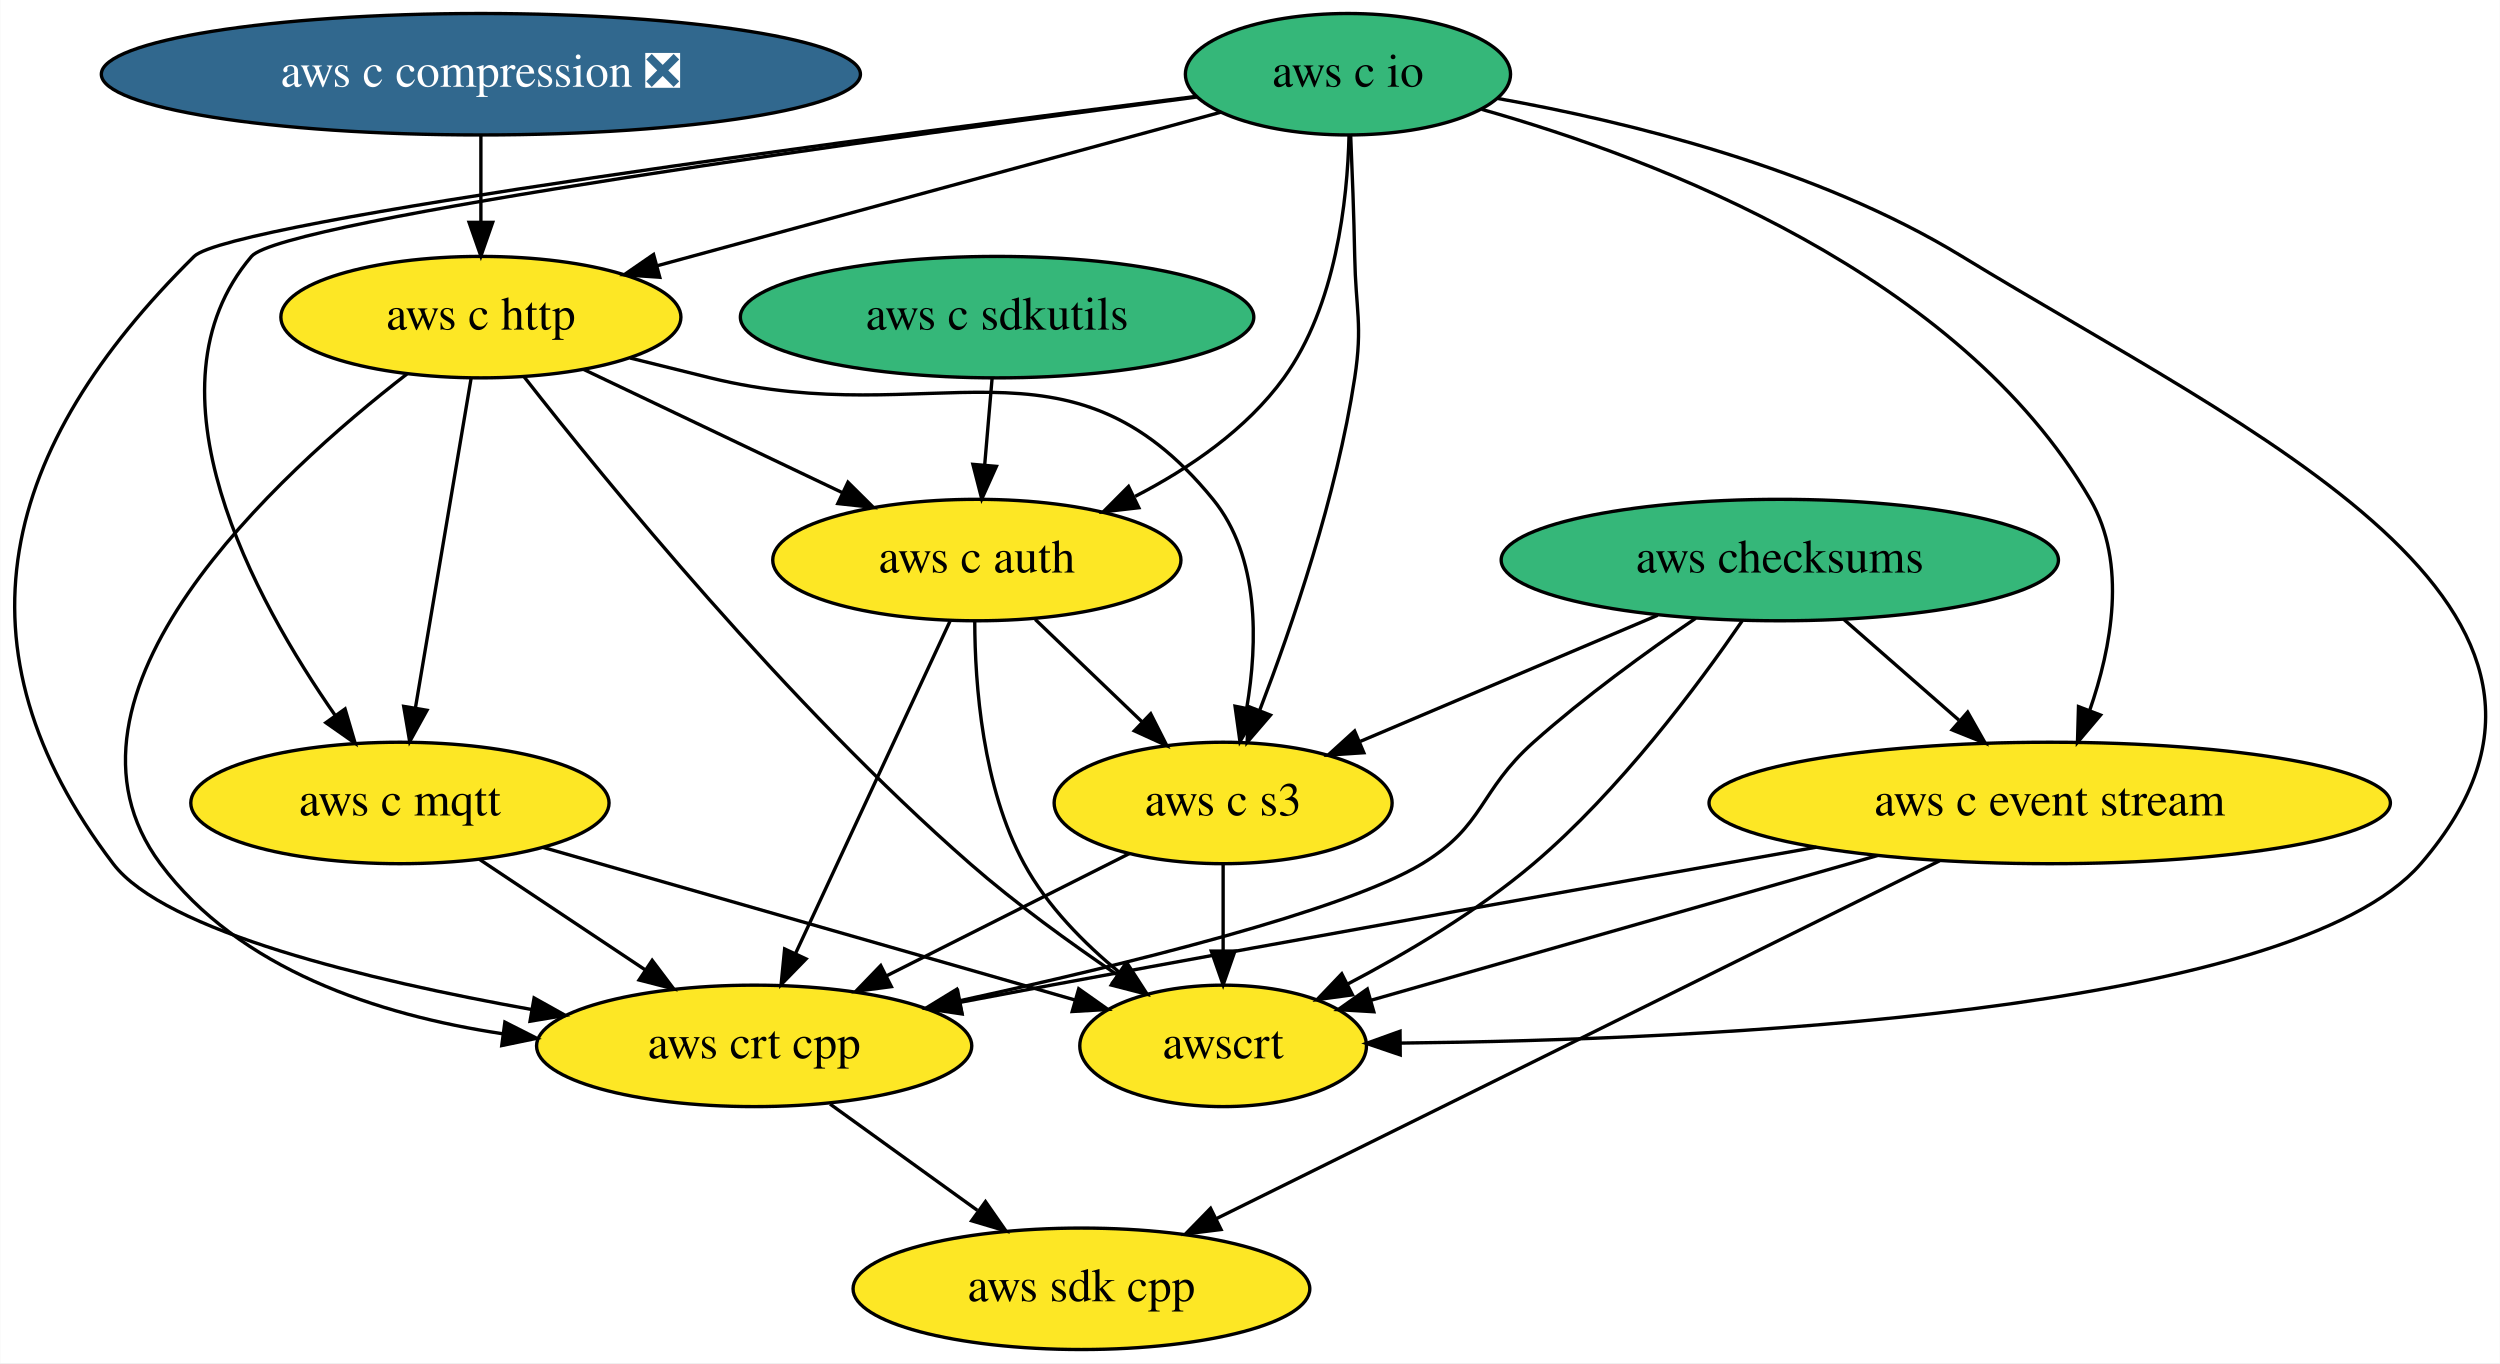
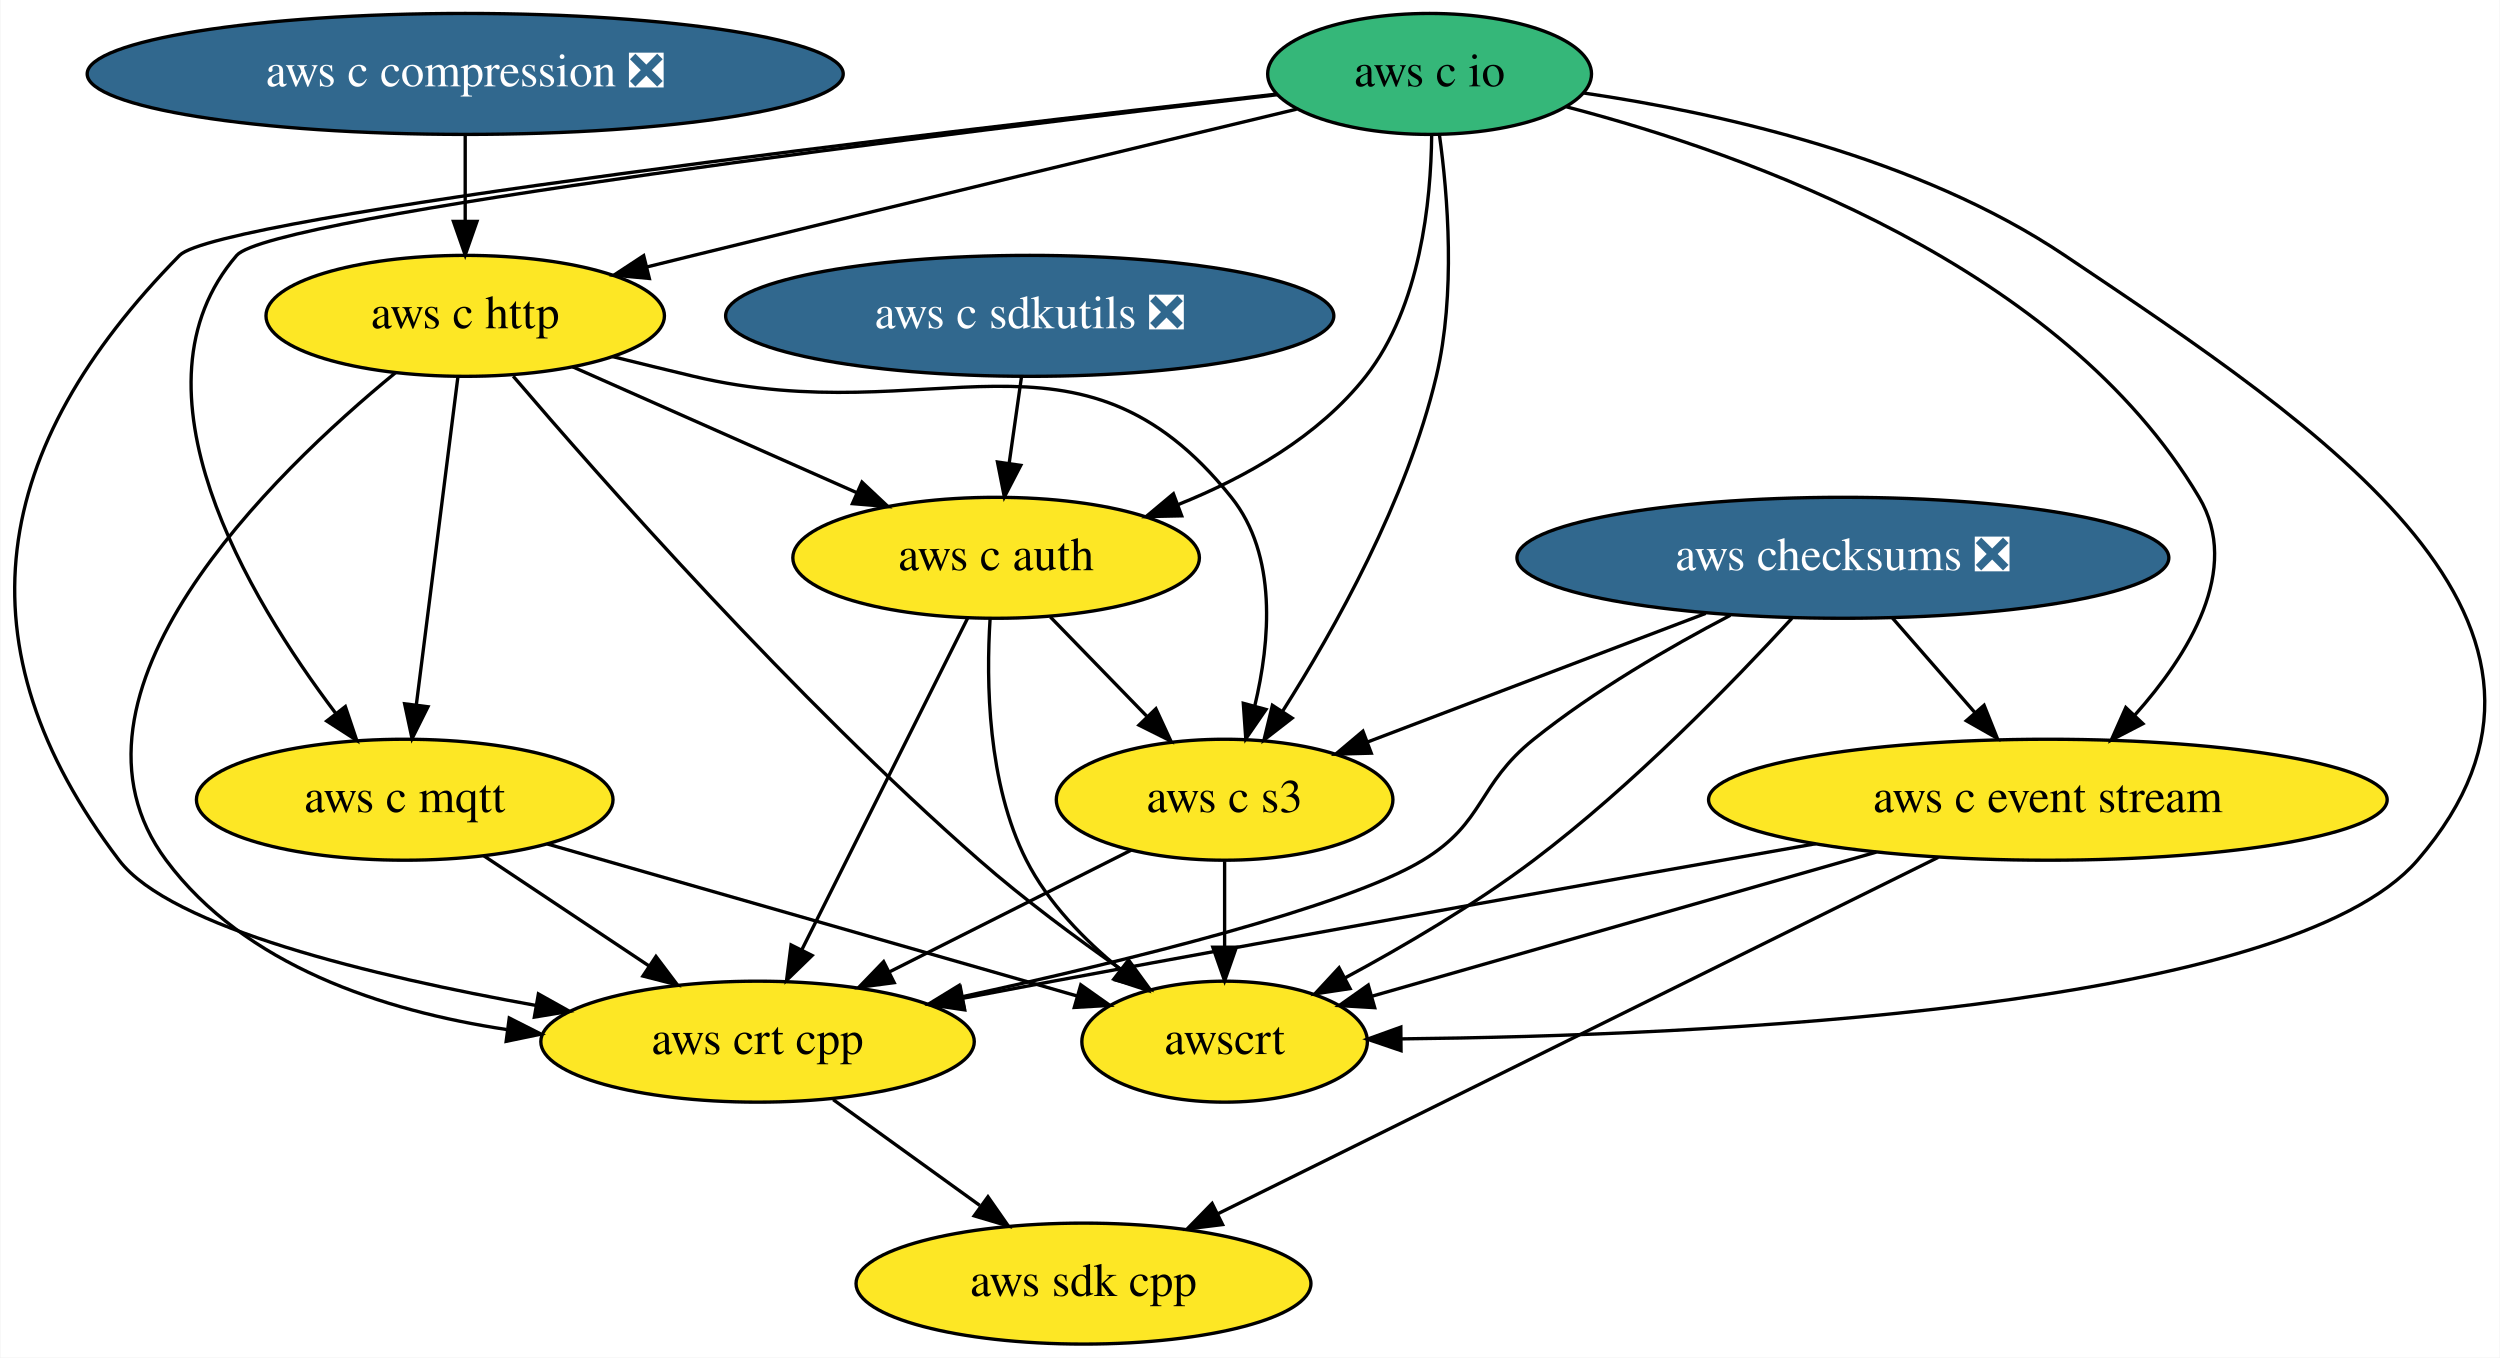
- <svg xmlns="http://www.w3.org/2000/svg" xmlns:xlink="http://www.w3.org/1999/xlink" width="741pt" height="404pt" viewBox="0.00 0.00 740.85 404.00">
+ <svg xmlns="http://www.w3.org/2000/svg" xmlns:xlink="http://www.w3.org/1999/xlink" width="744pt" height="404pt" viewBox="0.00 0.00 743.73 404.00">
  <g id="graph0" class="graph" transform="scale(1 1) rotate(0) translate(4 400)">
-     <polygon fill="white" stroke="none" points="-4,4 -4,-400 736.85,-400 736.85,4 -4,4" />
+     <polygon fill="white" stroke="none" points="-4,4 -4,-400 739.73,-400 739.73,4 -4,4" />
    <g id="node1" class="node">
      <g id="a_node1">
        <a xlink:href="https://github.com/conda-forge/aws-sdk-cpp-feedstock" xlink:title="aws sdk cpp">
-           <ellipse fill="#fde725" stroke="black" cx="316.46" cy="-18" rx="67.69" ry="18" />
-           <text text-anchor="middle" x="316.46" y="-14.3" font-family="Times,serif" font-size="14.00">aws sdk cpp</text>
+           <ellipse fill="#fde725" stroke="black" cx="318.31" cy="-18" rx="67.69" ry="18" />
+           <text text-anchor="middle" x="318.31" y="-14.3" font-family="Times,serif" font-size="14.00">aws sdk cpp</text>
        </a>
      </g>
    </g>
    <g id="node2" class="node">
      <g id="a_node2">
-         <a xlink:href="https://github.com/conda-forge/aws-checksums-feedstock" xlink:title="aws checksums">
-           <ellipse fill="#35b779" stroke="black" cx="523.46" cy="-234" rx="82.59" ry="18" />
-           <text text-anchor="middle" x="523.46" y="-230.3" font-family="Times,serif" font-size="14.00">aws checksums</text>
+         <a xlink:href="https://github.com/conda-forge/aws-checksums-feedstock/pull/44" xlink:title="aws checksums ❎">
+           <ellipse fill="#31688e" stroke="black" cx="544.31" cy="-234" rx="97" ry="18" />
+           <text text-anchor="middle" x="544.31" y="-230.3" font-family="Times,serif" font-size="14.00" fill="white">aws checksums ❎</text>
        </a>
      </g>
    </g>
    <g id="node3" class="node">
      <g id="a_node3">
        <a xlink:href="https://github.com/conda-forge/aws-c-event-stream-feedstock" xlink:title="aws c event stream">
-           <ellipse fill="#fde725" stroke="black" cx="603.46" cy="-162" rx="100.98" ry="18" />
-           <text text-anchor="middle" x="603.46" y="-158.3" font-family="Times,serif" font-size="14.00">aws c event stream</text>
+           <ellipse fill="#fde725" stroke="black" cx="605.31" cy="-162" rx="100.98" ry="18" />
+           <text text-anchor="middle" x="605.31" y="-158.3" font-family="Times,serif" font-size="14.00">aws c event stream</text>
        </a>
      </g>
    </g>
    <g id="edge1" class="edge">
-       <path fill="none" stroke="black" d="M542.42,-216.41C552.6,-207.5 565.34,-196.36 576.53,-186.56" />
-       <polygon fill="black" stroke="black" points="579.14,-188.93 584.36,-179.71 574.53,-183.66 579.14,-188.93" />
+       <path fill="none" stroke="black" d="M559.08,-216.05C566.46,-207.58 575.54,-197.17 583.69,-187.82" />
+       <polygon fill="black" stroke="black" points="586.33,-190.11 590.26,-180.28 581.05,-185.51 586.33,-190.11" />
    </g>
    <g id="node4" class="node">
      <g id="a_node4">
        <a xlink:href="https://github.com/conda-forge/aws-crt-cpp-feedstock" xlink:title="aws crt cpp">
-           <ellipse fill="#fde725" stroke="black" cx="219.46" cy="-90" rx="64.5" ry="18" />
-           <text text-anchor="middle" x="219.46" y="-86.3" font-family="Times,serif" font-size="14.00">aws crt cpp</text>
+           <ellipse fill="#fde725" stroke="black" cx="221.31" cy="-90" rx="64.5" ry="18" />
+           <text text-anchor="middle" x="221.31" y="-86.3" font-family="Times,serif" font-size="14.00">aws crt cpp</text>
        </a>
      </g>
    </g>
    <g id="edge2" class="edge">
-       <path fill="none" stroke="black" d="M498.52,-216.74C483.95,-206.8 465.53,-193.45 450.46,-180 434.26,-165.55 436.02,-155.26 417.46,-144 394.47,-130.06 329.65,-114.11 280.38,-103.38" />
-       <polygon fill="black" stroke="black" points="280.95,-99.93 270.44,-101.24 279.48,-106.77 280.95,-99.93" />
+       <path fill="none" stroke="black" d="M510.82,-216.89C492.65,-207.39 470.29,-194.41 452.31,-180 435.38,-166.42 437.87,-155.26 419.31,-144 396.33,-130.06 331.5,-114.11 282.23,-103.38" />
+       <polygon fill="black" stroke="black" points="282.8,-99.93 272.29,-101.24 281.33,-106.77 282.8,-99.93" />
    </g>
    <g id="node5" class="node">
      <g id="a_node5">
        <a xlink:href="https://github.com/conda-forge/aws-c-s3-feedstock" xlink:title="aws c s3">
-           <ellipse fill="#fde725" stroke="black" cx="358.46" cy="-162" rx="50.09" ry="18" />
-           <text text-anchor="middle" x="358.46" y="-158.3" font-family="Times,serif" font-size="14.00">aws c s3</text>
+           <ellipse fill="#fde725" stroke="black" cx="360.31" cy="-162" rx="50.09" ry="18" />
+           <text text-anchor="middle" x="360.31" y="-158.3" font-family="Times,serif" font-size="14.00">aws c s3</text>
        </a>
      </g>
    </g>
    <g id="edge3" class="edge">
-       <path fill="none" stroke="black" d="M487.25,-217.64C461.23,-206.6 426.12,-191.7 399.13,-180.26" />
-       <polygon fill="black" stroke="black" points="400.16,-176.89 389.59,-176.21 397.43,-183.33 400.16,-176.89" />
+       <path fill="none" stroke="black" d="M503.48,-217.46C473.57,-206.09 433.1,-190.69 402.81,-179.17" />
+       <polygon fill="black" stroke="black" points="403.95,-175.86 393.36,-175.57 401.47,-182.4 403.95,-175.86" />
    </g>
    <g id="node6" class="node">
      <g id="a_node6">
        <a xlink:href="https://github.com/conda-forge/awscrt-feedstock" xlink:title="awscrt">
-           <ellipse fill="#fde725" stroke="black" cx="358.46" cy="-90" rx="42.49" ry="18" />
-           <text text-anchor="middle" x="358.46" y="-86.3" font-family="Times,serif" font-size="14.00">awscrt</text>
+           <ellipse fill="#fde725" stroke="black" cx="360.31" cy="-90" rx="42.49" ry="18" />
+           <text text-anchor="middle" x="360.31" y="-86.3" font-family="Times,serif" font-size="14.00">awscrt</text>
        </a>
      </g>
    </g>
    <g id="edge4" class="edge">
-       <path fill="none" stroke="black" d="M512.35,-216.03C499.22,-196.88 475.91,-165.58 450.46,-144 433.82,-129.89 412.89,-117.5 395.21,-108.25" />
-       <polygon fill="black" stroke="black" points="396.8,-105.13 386.3,-103.71 393.62,-111.37 396.8,-105.13" />
+       <path fill="none" stroke="black" d="M529.12,-215.97C511.71,-197.03 481.77,-166.2 452.31,-144 434.76,-130.78 413.6,-118.37 396.01,-108.9" />
+       <polygon fill="black" stroke="black" points="397.64,-105.8 387.17,-104.22 394.37,-111.99 397.64,-105.8" />
    </g>
    <g id="edge5" class="edge">
-       <path fill="none" stroke="black" d="M570.81,-144.85C517.93,-118.68 413.68,-67.1 356.43,-38.78" />
-       <polygon fill="black" stroke="black" points="357.84,-35.57 347.33,-34.27 354.74,-41.85 357.84,-35.57" />
+       <path fill="none" stroke="black" d="M572.67,-144.85C519.78,-118.68 415.54,-67.1 358.29,-38.78" />
+       <polygon fill="black" stroke="black" points="359.7,-35.57 349.18,-34.27 356.59,-41.85 359.7,-35.57" />
    </g>
    <g id="edge6" class="edge">
-       <path fill="none" stroke="black" d="M534.33,-148.9C474.31,-138.32 385.09,-122.45 307.46,-108 298.79,-106.39 289.64,-104.65 280.66,-102.94" />
-       <polygon fill="black" stroke="black" points="281.1,-99.46 270.62,-101.01 279.78,-106.33 281.1,-99.46" />
+       <path fill="none" stroke="black" d="M536.18,-148.9C476.17,-138.32 386.94,-122.45 309.31,-108 300.64,-106.39 291.5,-104.65 282.52,-102.94" />
+       <polygon fill="black" stroke="black" points="282.96,-99.46 272.48,-101.01 281.64,-106.33 282.96,-99.46" />
    </g>
    <g id="edge7" class="edge">
-       <path fill="none" stroke="black" d="M552.4,-146.41C507.99,-133.72 444.34,-115.54 402.23,-103.51" />
-       <polygon fill="black" stroke="black" points="403.12,-100.12 392.54,-100.74 401.19,-106.85 403.12,-100.12" />
+       <path fill="none" stroke="black" d="M554.25,-146.41C509.85,-133.72 446.2,-115.54 404.09,-103.51" />
+       <polygon fill="black" stroke="black" points="404.97,-100.12 394.39,-100.74 403.05,-106.85 404.97,-100.12" />
    </g>
    <g id="edge8" class="edge">
-       <path fill="none" stroke="black" d="M241.95,-72.76C254.93,-63.4 271.44,-51.49 285.61,-41.26" />
-       <polygon fill="black" stroke="black" points="288.02,-43.84 294.08,-35.15 283.92,-38.16 288.02,-43.84" />
+       <path fill="none" stroke="black" d="M243.81,-72.76C256.79,-63.4 273.29,-51.49 287.46,-41.26" />
+       <polygon fill="black" stroke="black" points="289.88,-43.84 295.94,-35.15 285.78,-38.16 289.88,-43.84" />
    </g>
    <g id="edge9" class="edge">
-       <path fill="none" stroke="black" d="M330.66,-147C310.05,-136.62 281.67,-122.33 258.75,-110.79" />
-       <polygon fill="black" stroke="black" points="260.12,-107.56 249.61,-106.19 256.97,-113.81 260.12,-107.56" />
+       <path fill="none" stroke="black" d="M332.52,-147C311.91,-136.62 283.53,-122.33 260.6,-110.79" />
+       <polygon fill="black" stroke="black" points="261.97,-107.56 251.47,-106.19 258.83,-113.81 261.97,-107.56" />
    </g>
    <g id="edge10" class="edge">
-       <path fill="none" stroke="black" d="M358.46,-143.7C358.46,-135.98 358.46,-126.71 358.46,-118.11" />
-       <polygon fill="black" stroke="black" points="361.96,-118.1 358.46,-108.1 354.96,-118.1 361.96,-118.1" />
+       <path fill="none" stroke="black" d="M360.31,-143.7C360.31,-135.98 360.31,-126.71 360.31,-118.11" />
+       <polygon fill="black" stroke="black" points="363.81,-118.1 360.31,-108.1 356.81,-118.1 363.81,-118.1" />
    </g>
    <g id="node7" class="node">
      <g id="a_node7">
        <a xlink:href="https://github.com/conda-forge/aws-c-io-feedstock" xlink:title="aws c io">
-           <ellipse fill="#35b779" stroke="black" cx="395.46" cy="-378" rx="48.19" ry="18" />
-           <text text-anchor="middle" x="395.46" y="-374.3" font-family="Times,serif" font-size="14.00">aws c io</text>
+           <ellipse fill="#35b779" stroke="black" cx="421.31" cy="-378" rx="48.19" ry="18" />
+           <text text-anchor="middle" x="421.31" y="-374.3" font-family="Times,serif" font-size="14.00">aws c io</text>
        </a>
      </g>
    </g>
    <g id="edge11" class="edge">
-       <path fill="none" stroke="black" d="M435.09,-367.59C487.17,-352.85 576.57,-318.82 615.46,-252 626.49,-233.04 621.77,-208.03 615.28,-189.36" />
-       <polygon fill="black" stroke="black" points="618.53,-188.06 611.69,-179.97 611.99,-190.56 618.53,-188.06" />
+       <path fill="none" stroke="black" d="M462.05,-368.21C516.12,-354.12 609.51,-320.75 650.31,-252 662.99,-230.63 647.32,-205.26 631.09,-187.08" />
+       <polygon fill="black" stroke="black" points="633.59,-184.63 624.19,-179.76 628.5,-189.43 633.59,-184.63" />
    </g>
    <g id="edge12" class="edge">
-       <path fill="none" stroke="black" d="M350.32,-371.42C259.83,-360.05 63.95,-334.38 53.46,-324 -3.94,-267.26 -19.35,-208.28 29.46,-144 44.67,-123.97 104.97,-109.48 153.61,-100.76" />
-       <polygon fill="black" stroke="black" points="154.23,-104.21 163.48,-99.04 153.03,-97.31 154.23,-104.21" />
+       <path fill="none" stroke="black" d="M375.89,-372.01C279.16,-361.18 60.69,-335.57 49.31,-324 -7.05,-266.66 -17.3,-208.03 31.31,-144 46.52,-123.97 106.82,-109.48 155.47,-100.76" />
+       <polygon fill="black" stroke="black" points="156.09,-104.21 165.34,-99.04 154.89,-97.31 156.09,-104.21" />
    </g>
    <g id="edge13" class="edge">
-       <path fill="none" stroke="black" d="M396.27,-359.82C396.72,-349.45 397.23,-335.97 397.46,-324 397.76,-308 399.87,-303.82 397.46,-288 392.13,-253.04 378.88,-214.41 369.3,-189.48" />
-       <polygon fill="black" stroke="black" points="372.49,-188.03 365.58,-180 365.97,-190.59 372.49,-188.03" />
+       <path fill="none" stroke="black" d="M424.22,-360C426.74,-341.89 429.14,-312.51 423.31,-288 414.54,-251.1 393.05,-212.74 377.61,-188.41" />
+       <polygon fill="black" stroke="black" points="380.4,-186.29 372.03,-179.8 374.53,-190.1 380.4,-186.29" />
    </g>
    <g id="edge14" class="edge">
-       <path fill="none" stroke="black" d="M439.65,-370.85C478.25,-363.97 534.64,-350.18 577.46,-324 663.01,-271.71 778.91,-219.95 713.46,-144 675.06,-99.44 500.25,-91.78 411.1,-90.83" />
-       <polygon fill="black" stroke="black" points="410.95,-87.33 400.92,-90.74 410.89,-94.33 410.95,-87.33" />
+       <path fill="none" stroke="black" d="M467.06,-372.34C507.59,-366.42 566.89,-353.17 610.31,-324 687.19,-272.35 775.77,-214.16 715.31,-144 676.92,-99.44 502.11,-91.78 412.95,-90.83" />
+       <polygon fill="black" stroke="black" points="412.81,-87.33 402.78,-90.74 412.75,-94.33 412.81,-87.33" />
    </g>
    <g id="node8" class="node">
      <g id="a_node8">
        <a xlink:href="https://github.com/conda-forge/aws-c-http-feedstock" xlink:title="aws c http">
-           <ellipse fill="#fde725" stroke="black" cx="138.46" cy="-306" rx="59.29" ry="18" />
-           <text text-anchor="middle" x="138.46" y="-302.3" font-family="Times,serif" font-size="14.00">aws c http</text>
+           <ellipse fill="#fde725" stroke="black" cx="134.31" cy="-306" rx="59.29" ry="18" />
+           <text text-anchor="middle" x="134.31" y="-302.3" font-family="Times,serif" font-size="14.00">aws c http</text>
        </a>
      </g>
    </g>
    <g id="edge15" class="edge">
-       <path fill="none" stroke="black" d="M357.81,-366.75C313.72,-354.74 240.42,-334.77 190.81,-321.26" />
-       <polygon fill="black" stroke="black" points="191.48,-317.81 180.91,-318.56 189.64,-324.57 191.48,-317.81" />
+       <path fill="none" stroke="black" d="M381.73,-367.51C337.85,-356.98 264.99,-339.42 202.31,-324 197.75,-322.88 193.02,-321.71 188.27,-320.53" />
+       <polygon fill="black" stroke="black" points="189.11,-317.13 178.56,-318.11 187.42,-323.92 189.11,-317.13" />
    </g>
    <g id="node9" class="node">
      <g id="a_node9">
        <a xlink:href="https://github.com/conda-forge/aws-c-mqtt-feedstock" xlink:title="aws c mqtt">
-           <ellipse fill="#fde725" stroke="black" cx="114.46" cy="-162" rx="61.99" ry="18" />
-           <text text-anchor="middle" x="114.46" y="-158.3" font-family="Times,serif" font-size="14.00">aws c mqtt</text>
+           <ellipse fill="#fde725" stroke="black" cx="116.31" cy="-162" rx="61.99" ry="18" />
+           <text text-anchor="middle" x="116.31" y="-158.3" font-family="Times,serif" font-size="14.00">aws c mqtt</text>
        </a>
      </g>
    </g>
    <g id="edge16" class="edge">
-       <path fill="none" stroke="black" d="M350.76,-371.26C263.8,-359.88 79.49,-334.63 70.46,-324 37.06,-284.72 71.34,-222.27 95.36,-187.83" />
-       <polygon fill="black" stroke="black" points="98.2,-189.87 101.19,-179.71 92.52,-185.79 98.2,-189.87" />
+       <path fill="none" stroke="black" d="M376.1,-371.83C282.72,-360.93 76.37,-335.67 66.31,-324 32.32,-284.55 69.73,-222.17 95.71,-187.79" />
+       <polygon fill="black" stroke="black" points="98.64,-189.72 102.02,-179.68 93.11,-185.42 98.64,-189.72" />
    </g>
    <g id="node10" class="node">
      <g id="a_node10">
        <a xlink:href="https://github.com/conda-forge/aws-c-auth-feedstock" xlink:title="aws c auth">
-           <ellipse fill="#fde725" stroke="black" cx="285.46" cy="-234" rx="60.5" ry="18" />
-           <text text-anchor="middle" x="285.46" y="-230.3" font-family="Times,serif" font-size="14.00">aws c auth</text>
+           <ellipse fill="#fde725" stroke="black" cx="292.31" cy="-234" rx="60.5" ry="18" />
+           <text text-anchor="middle" x="292.31" y="-230.3" font-family="Times,serif" font-size="14.00">aws c auth</text>
        </a>
      </g>
    </g>
    <g id="edge17" class="edge">
-       <path fill="none" stroke="black" d="M395.78,-359.96C395.3,-340.73 391.94,-309.37 376.46,-288 365.43,-272.78 348.58,-261.23 332.37,-252.87" />
-       <polygon fill="black" stroke="black" points="333.47,-249.51 322.94,-248.3 330.42,-255.81 333.47,-249.51" />
+       <path fill="none" stroke="black" d="M421.93,-359.73C421.73,-340.3 418.62,-308.75 402.31,-288 388.29,-270.16 366.76,-257.97 346.46,-249.83" />
+       <polygon fill="black" stroke="black" points="347.53,-246.49 336.94,-246.26 345.07,-253.05 347.53,-246.49" />
    </g>
    <g id="edge18" class="edge">
-       <path fill="none" stroke="black" d="M116.64,-289.22C78.31,-259.57 6.29,-194.01 43.46,-144 66.77,-112.63 108.07,-99.15 144.8,-93.61" />
-       <polygon fill="black" stroke="black" points="145.57,-97.04 155.02,-92.25 144.65,-90.1 145.57,-97.04" />
+       <path fill="none" stroke="black" d="M113.55,-289.07C77.09,-259.17 8.73,-193.22 45.31,-144 68.63,-112.63 109.92,-99.15 146.65,-93.61" />
+       <polygon fill="black" stroke="black" points="147.42,-97.04 156.87,-92.25 146.5,-90.1 147.42,-97.04" />
    </g>
    <g id="edge19" class="edge">
-       <path fill="none" stroke="black" d="M182.7,-293.88C190.61,-291.91 198.78,-289.89 206.46,-288 272.62,-271.74 312.42,-304.81 355.46,-252 369.3,-235.01 368.73,-209.55 365.47,-190.21" />
-       <polygon fill="black" stroke="black" points="368.86,-189.3 363.45,-180.18 361.99,-190.68 368.86,-189.3" />
+       <path fill="none" stroke="black" d="M178.17,-293.87C186.19,-291.88 194.5,-289.86 202.31,-288 273.23,-271.16 316.78,-308.92 362.31,-252 376.06,-234.81 373.9,-209.21 369.27,-189.87" />
+       <polygon fill="black" stroke="black" points="372.62,-188.86 366.61,-180.13 365.87,-190.7 372.62,-188.86" />
    </g>
    <g id="edge20" class="edge">
-       <path fill="none" stroke="black" d="M151.29,-288.28C175.27,-257.63 229.36,-191.28 283.46,-144 296.95,-132.21 313.05,-120.56 326.87,-111.19" />
-       <polygon fill="black" stroke="black" points="329.19,-113.85 335.57,-105.39 325.31,-108.03 329.19,-113.85" />
+       <path fill="none" stroke="black" d="M148.59,-288.04C174.62,-257.58 232.2,-192.28 287.31,-144 300.55,-132.4 316.24,-120.77 329.67,-111.38" />
+       <polygon fill="black" stroke="black" points="331.87,-114.1 338.12,-105.54 327.9,-108.34 331.87,-114.1" />
    </g>
    <g id="edge21" class="edge">
-       <path fill="none" stroke="black" d="M135.56,-287.87C131.47,-263.67 123.96,-219.21 119.09,-190.39" />
-       <polygon fill="black" stroke="black" points="122.48,-189.47 117.36,-180.19 115.58,-190.63 122.48,-189.47" />
+       <path fill="none" stroke="black" d="M132.14,-287.87C129.07,-263.67 123.44,-219.21 119.78,-190.39" />
+       <polygon fill="black" stroke="black" points="123.22,-189.67 118.49,-180.19 116.28,-190.55 123.22,-189.67" />
    </g>
    <g id="edge22" class="edge">
-       <path fill="none" stroke="black" d="M168.92,-290.5C191.11,-279.93 221.4,-265.5 245.53,-254.01" />
-       <polygon fill="black" stroke="black" points="247.26,-257.07 254.79,-249.61 244.25,-250.75 247.26,-257.07" />
+       <path fill="none" stroke="black" d="M166.29,-290.83C190.62,-280.05 224.31,-265.13 250.74,-253.42" />
+       <polygon fill="black" stroke="black" points="252.39,-256.52 260.12,-249.26 249.55,-250.12 252.39,-256.52" />
    </g>
    <g id="edge23" class="edge">
-       <path fill="none" stroke="black" d="M138.02,-145.29C152.51,-135.63 171.27,-123.12 187.14,-112.55" />
-       <polygon fill="black" stroke="black" points="189.23,-115.36 195.61,-106.9 185.35,-109.53 189.23,-115.36" />
+       <path fill="none" stroke="black" d="M139.88,-145.29C154.37,-135.63 173.13,-123.12 188.99,-112.55" />
+       <polygon fill="black" stroke="black" points="191.08,-115.36 197.46,-106.9 187.2,-109.53 191.08,-115.36" />
    </g>
    <g id="edge24" class="edge">
-       <path fill="none" stroke="black" d="M156.96,-148.81C201.13,-136.13 269.94,-116.4 314.61,-103.58" />
-       <polygon fill="black" stroke="black" points="315.66,-106.92 324.31,-100.8 313.73,-100.19 315.66,-106.92" />
+       <path fill="none" stroke="black" d="M158.81,-148.81C202.99,-136.13 271.79,-116.4 316.46,-103.58" />
+       <polygon fill="black" stroke="black" points="317.51,-106.92 326.16,-100.8 315.58,-100.19 317.51,-106.92" />
    </g>
    <g id="edge25" class="edge">
-       <path fill="none" stroke="black" d="M277.5,-215.87C266.1,-191.35 245.04,-146.03 231.66,-117.26" />
-       <polygon fill="black" stroke="black" points="234.84,-115.78 227.45,-108.19 228.49,-118.73 234.84,-115.78" />
+       <path fill="none" stroke="black" d="M283.89,-216.15C271.68,-191.73 248.94,-146.26 234.5,-117.38" />
+       <polygon fill="black" stroke="black" points="237.55,-115.65 229.95,-108.27 231.29,-118.78 237.55,-115.65" />
    </g>
    <g id="edge26" class="edge">
-       <path fill="none" stroke="black" d="M302.76,-216.41C312.26,-207.3 324.18,-195.87 334.56,-185.92" />
-       <polygon fill="black" stroke="black" points="336.99,-188.44 341.78,-178.99 332.14,-183.38 336.99,-188.44" />
+       <path fill="none" stroke="black" d="M308.43,-216.41C316.98,-207.61 327.64,-196.63 337.08,-186.92" />
+       <polygon fill="black" stroke="black" points="339.86,-189.08 344.31,-179.47 334.83,-184.2 339.86,-189.08" />
    </g>
    <g id="edge27" class="edge">
-       <path fill="none" stroke="black" d="M284.84,-215.85C284.89,-197.1 287.14,-166.68 299.46,-144 306.26,-131.47 317.22,-120.4 327.86,-111.66" />
-       <polygon fill="black" stroke="black" points="330.11,-114.35 335.86,-105.45 325.81,-108.82 330.11,-114.35" />
+       <path fill="none" stroke="black" d="M290.52,-215.92C289.33,-197.22 289.71,-166.85 301.31,-144 307.77,-131.28 318.66,-120.18 329.34,-111.46" />
+       <polygon fill="black" stroke="black" points="331.6,-114.15 337.39,-105.28 327.33,-108.6 331.6,-114.15" />
    </g>
    <g id="node11" class="node">
      <g id="a_node11">
        <a xlink:href="https://github.com/conda-forge/aws-c-compression-feedstock/pull/31" xlink:title="aws c compression ❎">
-           <ellipse fill="#31688e" stroke="black" cx="138.46" cy="-378" rx="112.5" ry="18" />
-           <text text-anchor="middle" x="138.46" y="-374.3" font-family="Times,serif" font-size="14.00" fill="white">aws c compression ❎</text>
+           <ellipse fill="#31688e" stroke="black" cx="134.31" cy="-378" rx="112.5" ry="18" />
+           <text text-anchor="middle" x="134.31" y="-374.3" font-family="Times,serif" font-size="14.00" fill="white">aws c compression ❎</text>
        </a>
      </g>
    </g>
    <g id="edge28" class="edge">
-       <path fill="none" stroke="black" d="M138.46,-359.7C138.46,-351.98 138.46,-342.71 138.46,-334.11" />
-       <polygon fill="black" stroke="black" points="141.96,-334.1 138.46,-324.1 134.96,-334.1 141.96,-334.1" />
+       <path fill="none" stroke="black" d="M134.31,-359.7C134.31,-351.98 134.31,-342.71 134.31,-334.11" />
+       <polygon fill="black" stroke="black" points="137.81,-334.1 134.31,-324.1 130.81,-334.1 137.81,-334.1" />
    </g>
    <g id="node12" class="node">
      <g id="a_node12">
-         <a xlink:href="https://github.com/conda-forge/aws-c-sdkutils-feedstock" xlink:title="aws c sdkutils">
-           <ellipse fill="#35b779" stroke="black" cx="291.46" cy="-306" rx="76.09" ry="18" />
-           <text text-anchor="middle" x="291.46" y="-302.3" font-family="Times,serif" font-size="14.00">aws c sdkutils</text>
+         <a xlink:href="https://github.com/conda-forge/aws-c-sdkutils-feedstock/pull/20" xlink:title="aws c sdkutils ❎">
+           <ellipse fill="#31688e" stroke="black" cx="302.31" cy="-306" rx="90.5" ry="18" />
+           <text text-anchor="middle" x="302.31" y="-302.3" font-family="Times,serif" font-size="14.00" fill="white">aws c sdkutils ❎</text>
        </a>
      </g>
    </g>
    <g id="edge29" class="edge">
-       <path fill="none" stroke="black" d="M289.97,-287.7C289.31,-279.98 288.52,-270.71 287.78,-262.11" />
-       <polygon fill="black" stroke="black" points="291.26,-261.77 286.92,-252.1 284.29,-262.37 291.26,-261.77" />
+       <path fill="none" stroke="black" d="M299.84,-287.7C298.74,-279.98 297.41,-270.71 296.19,-262.11" />
+       <polygon fill="black" stroke="black" points="299.64,-261.51 294.76,-252.1 292.71,-262.5 299.64,-261.51" />
    </g>
  </g>
</svg>
